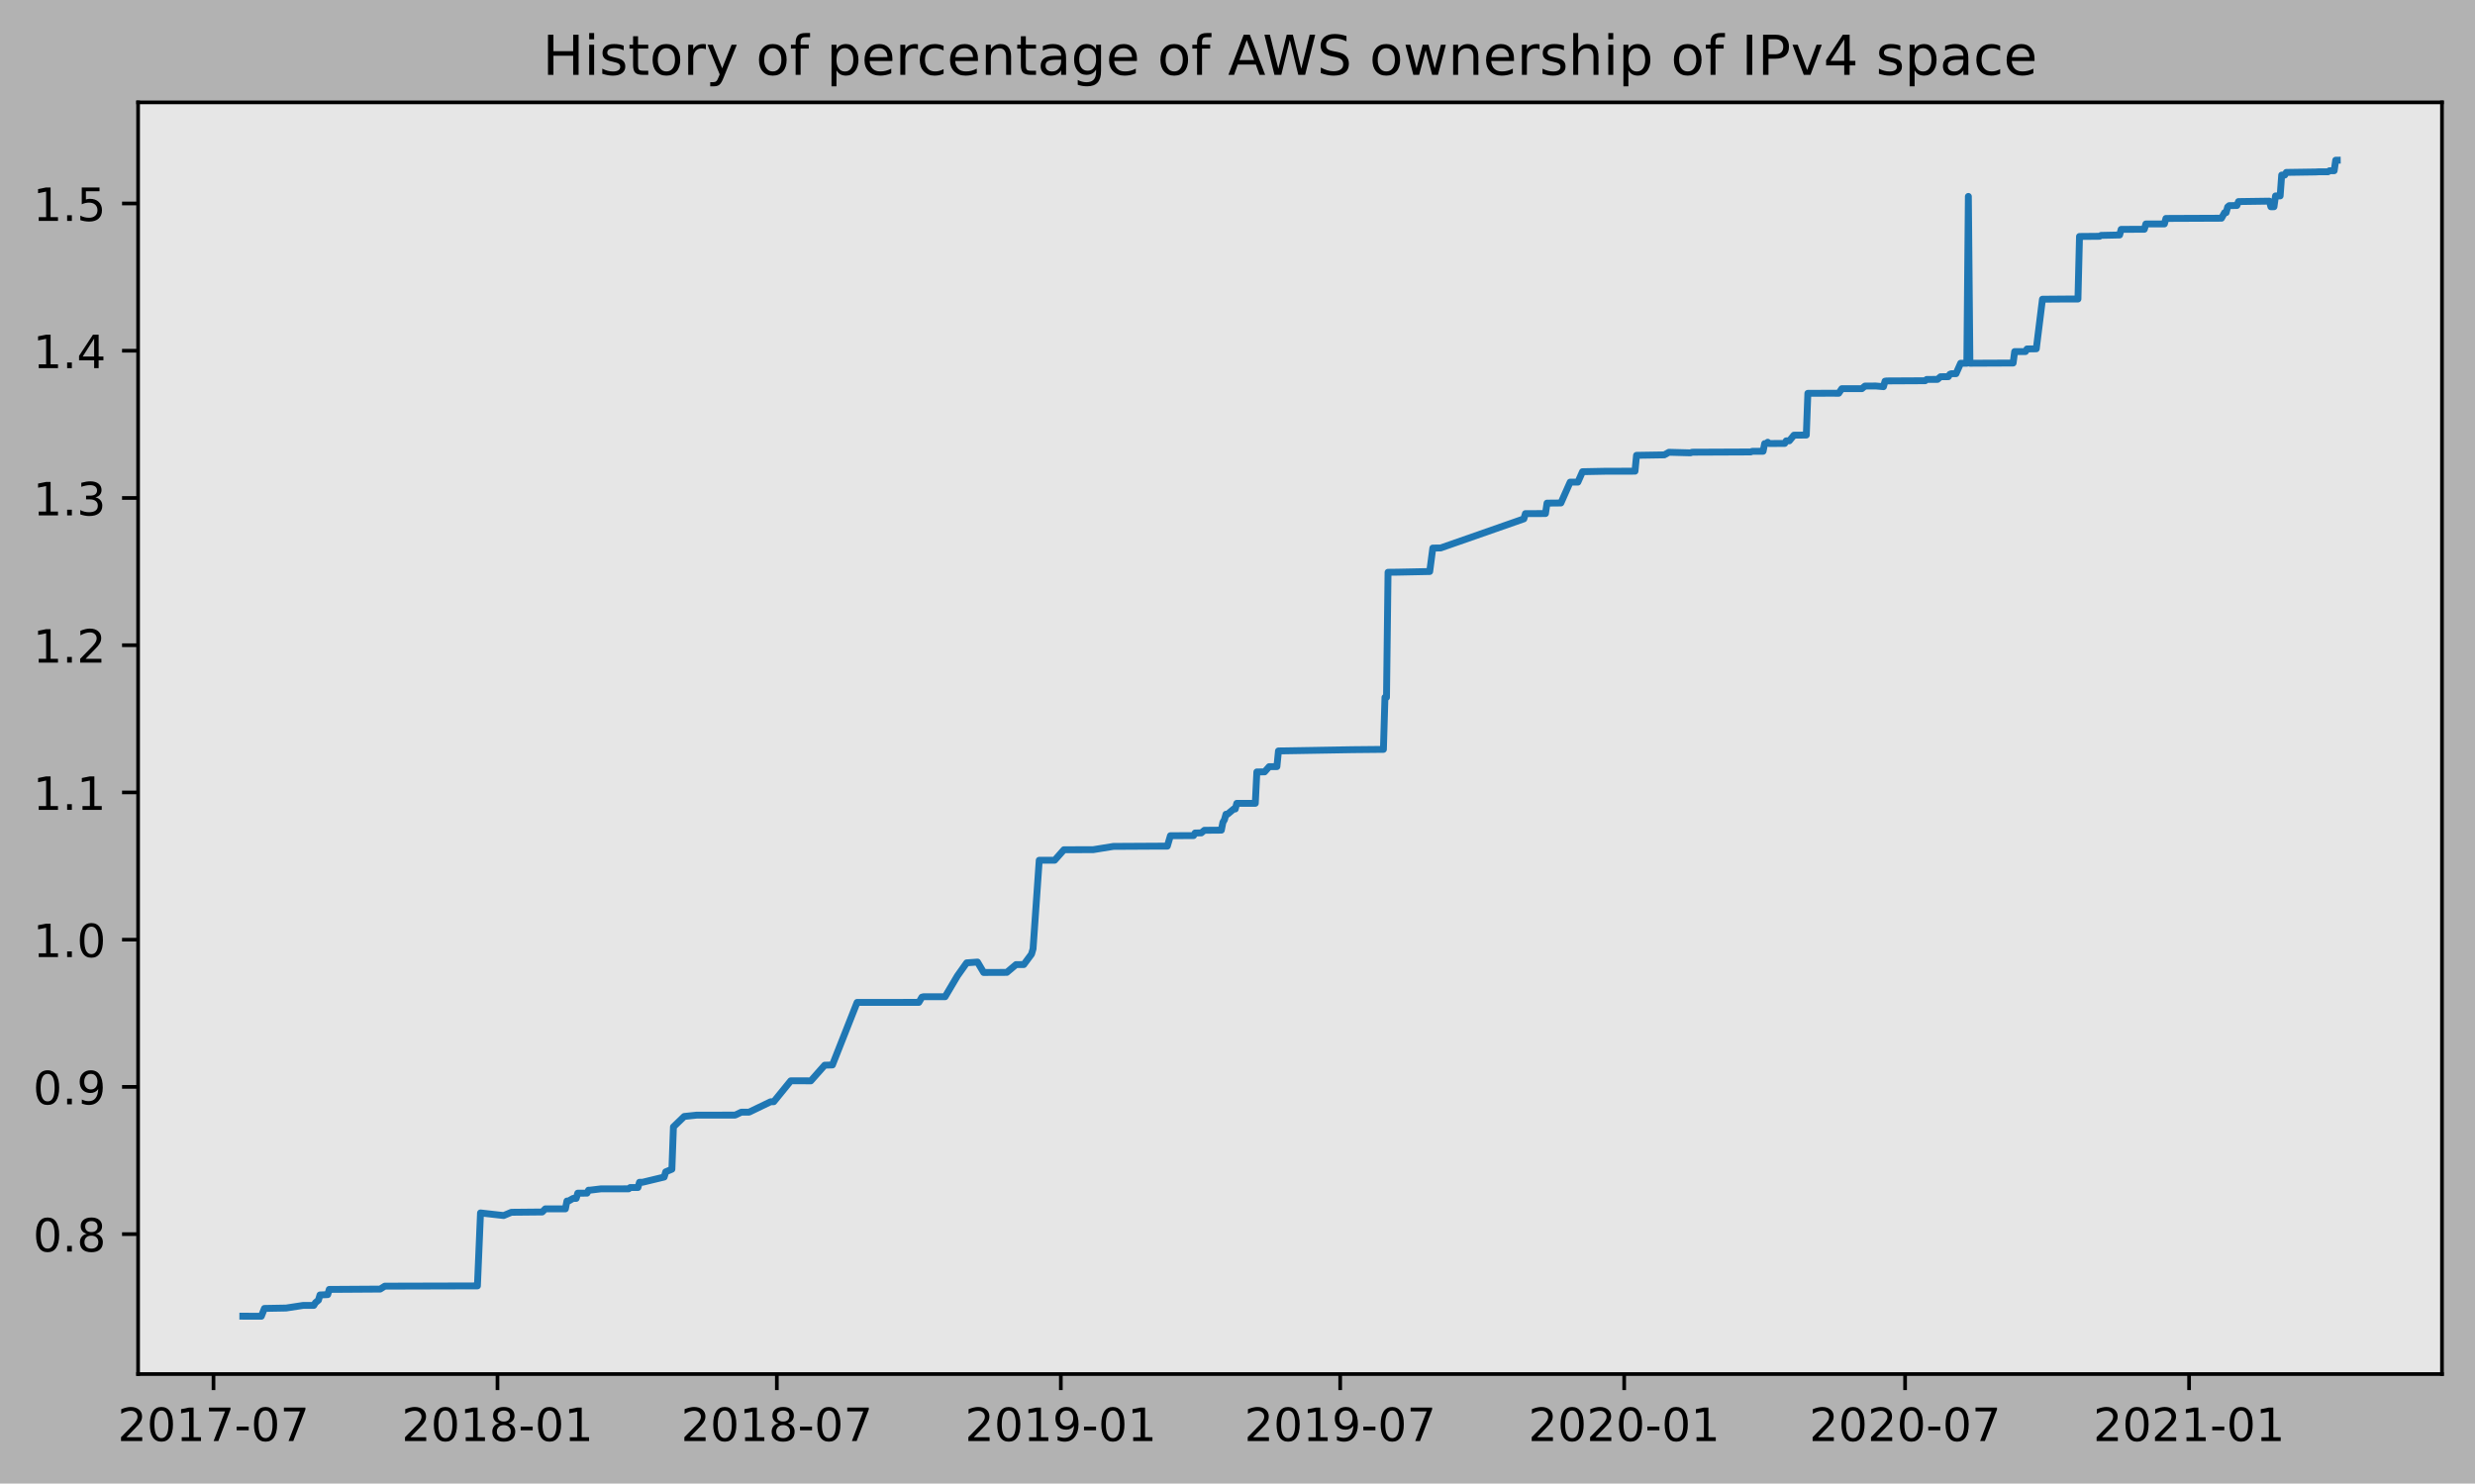
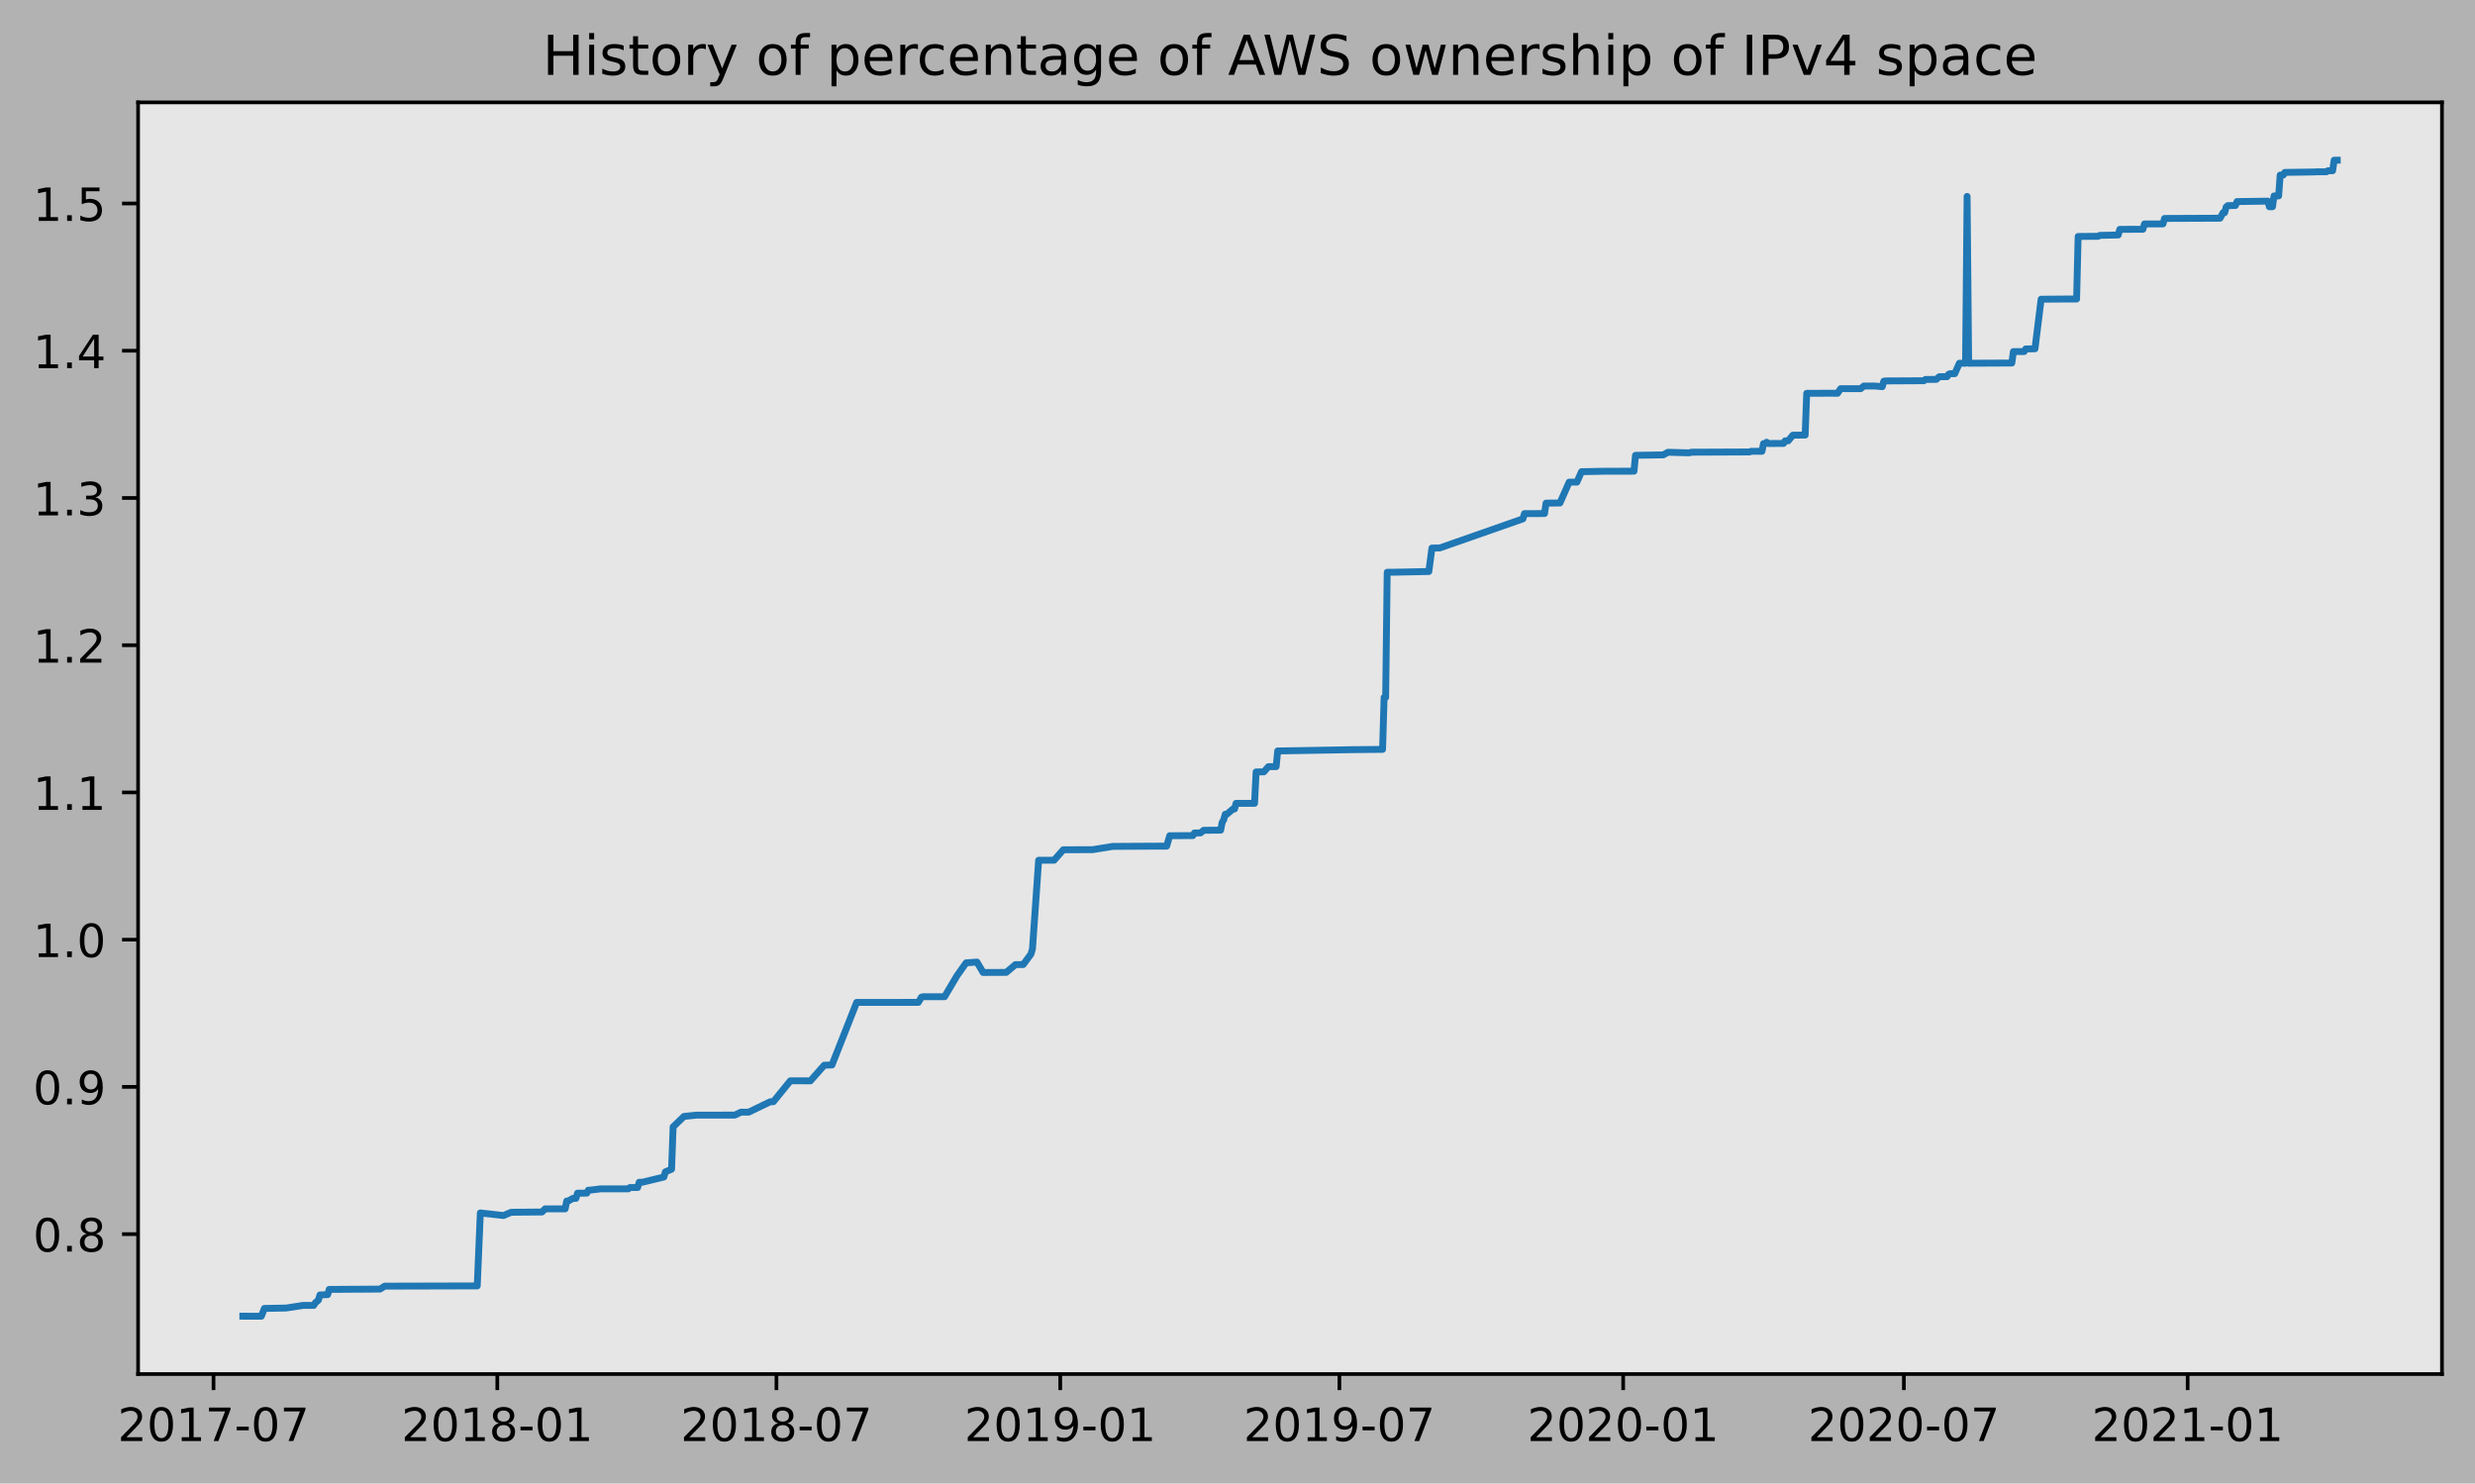
<svg xmlns="http://www.w3.org/2000/svg" xmlns:xlink="http://www.w3.org/1999/xlink" height="323.396pt" version="1.1" viewBox="0 0 539.503 323.396" width="539.503pt">
  <defs>
    <style type="text/css">
*{stroke-linecap:butt;stroke-linejoin:round;}
  </style>
  </defs>
  <g id="figure_1">
    <g id="patch_1">
      <path d="M 0 323.396  L 539.503 323.396  L 539.503 0  L 0 0  z " style="fill:#b2b2b2;" />
    </g>
    <g id="axes_1">
      <g id="patch_2">
        <path d="M 30.103 299.518  L 532.303 299.518  L 532.303 22.318  L 30.103 22.318  z " style="fill:#e6e6e6;" />
      </g>
      <g id="matplotlib.axis_1">
        <g id="xtick_1">
          <g id="line2d_1">
            <defs>
-               <path d="M 0 0  L 0 3.5  " id="m7fb41bcde0" style="stroke:#000000;stroke-width:0.8;" />
-             </defs>
-             <g>
-               <use style="stroke:#000000;stroke-width:0.8;" x="46.538" xlink:href="#m7fb41bcde0" y="299.518" />
+               <path d="M 0 0  L 0 3.5  " id="mef6c88eaed" style="stroke:#000000;stroke-width:0.8;" />
+             </defs>
+             <g>
+               <use style="stroke:#000000;stroke-width:0.8;" x="46.543" xlink:href="#mef6c88eaed" y="299.518" />
            </g>
          </g>
          <g id="text_1">
            <defs>
              <path d="M 19.188 8.297  L 53.609 8.297  L 53.609 0  L 7.328 0  L 7.328 8.297  Q 12.938 14.109 22.625 23.891  Q 32.328 33.688 34.812 36.531  Q 39.547 41.844 41.422 45.531  Q 43.312 49.219 43.312 52.781  Q 43.312 58.594 39.234 62.25  Q 35.156 65.922 28.609 65.922  Q 23.969 65.922 18.812 64.312  Q 13.672 62.703 7.812 59.422  L 7.812 69.391  Q 13.766 71.781 18.938 73  Q 24.125 74.219 28.422 74.219  Q 39.75 74.219 46.484 68.547  Q 53.219 62.891 53.219 53.422  Q 53.219 48.922 51.531 44.891  Q 49.859 40.875 45.406 35.406  Q 44.188 33.984 37.641 27.219  Q 31.109 20.453 19.188 8.297  z " id="DejaVuSans-50" />
              <path d="M 31.781 66.406  Q 24.172 66.406 20.328 58.906  Q 16.5 51.422 16.5 36.375  Q 16.5 21.391 20.328 13.891  Q 24.172 6.391 31.781 6.391  Q 39.453 6.391 43.281 13.891  Q 47.125 21.391 47.125 36.375  Q 47.125 51.422 43.281 58.906  Q 39.453 66.406 31.781 66.406  z M 31.781 74.219  Q 44.047 74.219 50.516 64.516  Q 56.984 54.828 56.984 36.375  Q 56.984 17.969 50.516 8.266  Q 44.047 -1.422 31.781 -1.422  Q 19.531 -1.422 13.062 8.266  Q 6.594 17.969 6.594 36.375  Q 6.594 54.828 13.062 64.516  Q 19.531 74.219 31.781 74.219  z " id="DejaVuSans-48" />
              <path d="M 12.406 8.297  L 28.516 8.297  L 28.516 63.922  L 10.984 60.406  L 10.984 69.391  L 28.422 72.906  L 38.281 72.906  L 38.281 8.297  L 54.391 8.297  L 54.391 0  L 12.406 0  z " id="DejaVuSans-49" />
              <path d="M 8.203 72.906  L 55.078 72.906  L 55.078 68.703  L 28.609 0  L 18.312 0  L 43.219 64.594  L 8.203 64.594  z " id="DejaVuSans-55" />
              <path d="M 4.891 31.391  L 31.203 31.391  L 31.203 23.391  L 4.891 23.391  z " id="DejaVuSans-45" />
            </defs>
-             <g transform="translate(25.64668 314.1166)scale(0.1 -0.1)">
+             <g transform="translate(25.65139 314.1166)scale(0.1 -0.1)">
              <use xlink:href="#DejaVuSans-50" />
              <use x="63.623" xlink:href="#DejaVuSans-48" />
              <use x="127.246" xlink:href="#DejaVuSans-49" />
              <use x="190.869" xlink:href="#DejaVuSans-55" />
              <use x="254.492" xlink:href="#DejaVuSans-45" />
              <use x="290.576" xlink:href="#DejaVuSans-48" />
              <use x="354.199" xlink:href="#DejaVuSans-55" />
            </g>
          </g>
        </g>
        <g id="xtick_2">
          <g id="line2d_2">
            <g>
-               <use style="stroke:#000000;stroke-width:0.8;" x="108.443" xlink:href="#m7fb41bcde0" y="299.518" />
+               <use style="stroke:#000000;stroke-width:0.8;" x="108.402" xlink:href="#mef6c88eaed" y="299.518" />
            </g>
          </g>
          <g id="text_2">
            <defs>
              <path d="M 31.781 34.625  Q 24.75 34.625 20.719 30.859  Q 16.703 27.094 16.703 20.516  Q 16.703 13.922 20.719 10.156  Q 24.75 6.391 31.781 6.391  Q 38.812 6.391 42.859 10.172  Q 46.922 13.969 46.922 20.516  Q 46.922 27.094 42.891 30.859  Q 38.875 34.625 31.781 34.625  z M 21.922 38.812  Q 15.578 40.375 12.031 44.719  Q 8.5 49.078 8.5 55.328  Q 8.5 64.062 14.719 69.141  Q 20.953 74.219 31.781 74.219  Q 42.672 74.219 48.875 69.141  Q 55.078 64.062 55.078 55.328  Q 55.078 49.078 51.531 44.719  Q 48 40.375 41.703 38.812  Q 48.828 37.156 52.797 32.312  Q 56.781 27.484 56.781 20.516  Q 56.781 9.906 50.312 4.234  Q 43.844 -1.422 31.781 -1.422  Q 19.734 -1.422 13.25 4.234  Q 6.781 9.906 6.781 20.516  Q 6.781 27.484 10.781 32.312  Q 14.797 37.156 21.922 38.812  z M 18.312 54.391  Q 18.312 48.734 21.844 45.562  Q 25.391 42.391 31.781 42.391  Q 38.141 42.391 41.719 45.562  Q 45.312 48.734 45.312 54.391  Q 45.312 60.062 41.719 63.234  Q 38.141 66.406 31.781 66.406  Q 25.391 66.406 21.844 63.234  Q 18.312 60.062 18.312 54.391  z " id="DejaVuSans-56" />
            </defs>
-             <g transform="translate(87.55115 314.1166)scale(0.1 -0.1)">
+             <g transform="translate(87.51027 314.1166)scale(0.1 -0.1)">
              <use xlink:href="#DejaVuSans-50" />
              <use x="63.623" xlink:href="#DejaVuSans-48" />
              <use x="127.246" xlink:href="#DejaVuSans-49" />
              <use x="190.869" xlink:href="#DejaVuSans-56" />
              <use x="254.492" xlink:href="#DejaVuSans-45" />
              <use x="290.576" xlink:href="#DejaVuSans-48" />
              <use x="354.199" xlink:href="#DejaVuSans-49" />
            </g>
          </g>
        </g>
        <g id="xtick_3">
          <g id="line2d_3">
            <g>
-               <use style="stroke:#000000;stroke-width:0.8;" x="169.338" xlink:href="#m7fb41bcde0" y="299.518" />
+               <use style="stroke:#000000;stroke-width:0.8;" x="169.252" xlink:href="#mef6c88eaed" y="299.518" />
            </g>
          </g>
          <g id="text_3">
-             <g transform="translate(148.4463 314.1166)scale(0.1 -0.1)">
+             <g transform="translate(148.3606 314.1166)scale(0.1 -0.1)">
              <use xlink:href="#DejaVuSans-50" />
              <use x="63.623" xlink:href="#DejaVuSans-48" />
              <use x="127.246" xlink:href="#DejaVuSans-49" />
              <use x="190.869" xlink:href="#DejaVuSans-56" />
              <use x="254.492" xlink:href="#DejaVuSans-45" />
              <use x="290.576" xlink:href="#DejaVuSans-48" />
              <use x="354.199" xlink:href="#DejaVuSans-55" />
            </g>
          </g>
        </g>
        <g id="xtick_4">
          <g id="line2d_4">
            <g>
-               <use style="stroke:#000000;stroke-width:0.8;" x="231.242" xlink:href="#m7fb41bcde0" y="299.518" />
+               <use style="stroke:#000000;stroke-width:0.8;" x="231.111" xlink:href="#mef6c88eaed" y="299.518" />
            </g>
          </g>
          <g id="text_4">
            <defs>
              <path d="M 10.984 1.516  L 10.984 10.5  Q 14.703 8.734 18.5 7.812  Q 22.312 6.891 25.984 6.891  Q 35.75 6.891 40.891 13.453  Q 46.047 20.016 46.781 33.406  Q 43.953 29.203 39.594 26.953  Q 35.25 24.703 29.984 24.703  Q 19.047 24.703 12.672 31.312  Q 6.297 37.938 6.297 49.422  Q 6.297 60.641 12.938 67.422  Q 19.578 74.219 30.609 74.219  Q 43.266 74.219 49.922 64.516  Q 56.594 54.828 56.594 36.375  Q 56.594 19.141 48.406 8.859  Q 40.234 -1.422 26.422 -1.422  Q 22.703 -1.422 18.891 -0.688  Q 15.094 0.047 10.984 1.516  z M 30.609 32.422  Q 37.25 32.422 41.125 36.953  Q 45.016 41.5 45.016 49.422  Q 45.016 57.281 41.125 61.844  Q 37.25 66.406 30.609 66.406  Q 23.969 66.406 20.094 61.844  Q 16.219 57.281 16.219 49.422  Q 16.219 41.5 20.094 36.953  Q 23.969 32.422 30.609 32.422  z " id="DejaVuSans-57" />
            </defs>
-             <g transform="translate(210.3508 314.1166)scale(0.1 -0.1)">
+             <g transform="translate(210.2195 314.1166)scale(0.1 -0.1)">
              <use xlink:href="#DejaVuSans-50" />
              <use x="63.623" xlink:href="#DejaVuSans-48" />
              <use x="127.246" xlink:href="#DejaVuSans-49" />
              <use x="190.869" xlink:href="#DejaVuSans-57" />
              <use x="254.492" xlink:href="#DejaVuSans-45" />
              <use x="290.576" xlink:href="#DejaVuSans-48" />
              <use x="354.199" xlink:href="#DejaVuSans-49" />
            </g>
          </g>
        </g>
        <g id="xtick_5">
          <g id="line2d_5">
            <g>
-               <use style="stroke:#000000;stroke-width:0.8;" x="292.137" xlink:href="#m7fb41bcde0" y="299.518" />
+               <use style="stroke:#000000;stroke-width:0.8;" x="291.961" xlink:href="#mef6c88eaed" y="299.518" />
            </g>
          </g>
          <g id="text_5">
-             <g transform="translate(271.2459 314.1166)scale(0.1 -0.1)">
+             <g transform="translate(271.0698 314.1166)scale(0.1 -0.1)">
              <use xlink:href="#DejaVuSans-50" />
              <use x="63.623" xlink:href="#DejaVuSans-48" />
              <use x="127.246" xlink:href="#DejaVuSans-49" />
              <use x="190.869" xlink:href="#DejaVuSans-57" />
              <use x="254.492" xlink:href="#DejaVuSans-45" />
              <use x="290.576" xlink:href="#DejaVuSans-48" />
              <use x="354.199" xlink:href="#DejaVuSans-55" />
            </g>
          </g>
        </g>
        <g id="xtick_6">
          <g id="line2d_6">
            <g>
-               <use style="stroke:#000000;stroke-width:0.8;" x="354.042" xlink:href="#m7fb41bcde0" y="299.518" />
+               <use style="stroke:#000000;stroke-width:0.8;" x="353.82" xlink:href="#mef6c88eaed" y="299.518" />
            </g>
          </g>
          <g id="text_6">
-             <g transform="translate(333.1504 314.1166)scale(0.1 -0.1)">
+             <g transform="translate(332.9287 314.1166)scale(0.1 -0.1)">
              <use xlink:href="#DejaVuSans-50" />
              <use x="63.623" xlink:href="#DejaVuSans-48" />
              <use x="127.246" xlink:href="#DejaVuSans-50" />
              <use x="190.869" xlink:href="#DejaVuSans-48" />
              <use x="254.492" xlink:href="#DejaVuSans-45" />
              <use x="290.576" xlink:href="#DejaVuSans-48" />
              <use x="354.199" xlink:href="#DejaVuSans-49" />
            </g>
          </g>
        </g>
        <g id="xtick_7">
          <g id="line2d_7">
            <g>
-               <use style="stroke:#000000;stroke-width:0.8;" x="415.273" xlink:href="#m7fb41bcde0" y="299.518" />
+               <use style="stroke:#000000;stroke-width:0.8;" x="415.007" xlink:href="#mef6c88eaed" y="299.518" />
            </g>
          </g>
          <g id="text_7">
-             <g transform="translate(394.382 314.1166)scale(0.1 -0.1)">
+             <g transform="translate(394.1152 314.1166)scale(0.1 -0.1)">
              <use xlink:href="#DejaVuSans-50" />
              <use x="63.623" xlink:href="#DejaVuSans-48" />
              <use x="127.246" xlink:href="#DejaVuSans-50" />
              <use x="190.869" xlink:href="#DejaVuSans-48" />
              <use x="254.492" xlink:href="#DejaVuSans-45" />
              <use x="290.576" xlink:href="#DejaVuSans-48" />
              <use x="354.199" xlink:href="#DejaVuSans-55" />
            </g>
          </g>
        </g>
        <g id="xtick_8">
          <g id="line2d_8">
            <g>
-               <use style="stroke:#000000;stroke-width:0.8;" x="477.178" xlink:href="#m7fb41bcde0" y="299.518" />
+               <use style="stroke:#000000;stroke-width:0.8;" x="476.865" xlink:href="#mef6c88eaed" y="299.518" />
            </g>
          </g>
          <g id="text_8">
-             <g transform="translate(456.2865 314.1166)scale(0.1 -0.1)">
+             <g transform="translate(455.9741 314.1166)scale(0.1 -0.1)">
              <use xlink:href="#DejaVuSans-50" />
              <use x="63.623" xlink:href="#DejaVuSans-48" />
              <use x="127.246" xlink:href="#DejaVuSans-50" />
              <use x="190.869" xlink:href="#DejaVuSans-49" />
              <use x="254.492" xlink:href="#DejaVuSans-45" />
              <use x="290.576" xlink:href="#DejaVuSans-48" />
              <use x="354.199" xlink:href="#DejaVuSans-49" />
            </g>
          </g>
        </g>
      </g>
      <g id="matplotlib.axis_2">
        <g id="ytick_1">
          <g id="line2d_9">
            <defs>
-               <path d="M 0 0  L -3.5 0  " id="m267d362ab6" style="stroke:#000000;stroke-width:0.8;" />
-             </defs>
-             <g>
-               <use style="stroke:#000000;stroke-width:0.8;" x="30.103" xlink:href="#m267d362ab6" y="269.018" />
+               <path d="M 0 0  L -3.5 0  " id="m527a3881d3" style="stroke:#000000;stroke-width:0.8;" />
+             </defs>
+             <g>
+               <use style="stroke:#000000;stroke-width:0.8;" x="30.103" xlink:href="#m527a3881d3" y="269.018" />
            </g>
          </g>
          <g id="text_9">
            <defs>
              <path d="M 10.688 12.406  L 21 12.406  L 21 0  L 10.688 0  z " id="DejaVuSans-46" />
            </defs>
            <g transform="translate(7.2 272.8173)scale(0.1 -0.1)">
              <use xlink:href="#DejaVuSans-48" />
              <use x="63.623" xlink:href="#DejaVuSans-46" />
              <use x="95.41" xlink:href="#DejaVuSans-56" />
            </g>
          </g>
        </g>
        <g id="ytick_2">
          <g id="line2d_10">
            <g>
-               <use style="stroke:#000000;stroke-width:0.8;" x="30.103" xlink:href="#m267d362ab6" y="236.924" />
+               <use style="stroke:#000000;stroke-width:0.8;" x="30.103" xlink:href="#m527a3881d3" y="236.924" />
            </g>
          </g>
          <g id="text_10">
            <g transform="translate(7.2 240.723)scale(0.1 -0.1)">
              <use xlink:href="#DejaVuSans-48" />
              <use x="63.623" xlink:href="#DejaVuSans-46" />
              <use x="95.41" xlink:href="#DejaVuSans-57" />
            </g>
          </g>
        </g>
        <g id="ytick_3">
          <g id="line2d_11">
            <g>
-               <use style="stroke:#000000;stroke-width:0.8;" x="30.103" xlink:href="#m267d362ab6" y="204.829" />
+               <use style="stroke:#000000;stroke-width:0.8;" x="30.103" xlink:href="#m527a3881d3" y="204.829" />
            </g>
          </g>
          <g id="text_11">
            <g transform="translate(7.2 208.6287)scale(0.1 -0.1)">
              <use xlink:href="#DejaVuSans-49" />
              <use x="63.623" xlink:href="#DejaVuSans-46" />
              <use x="95.41" xlink:href="#DejaVuSans-48" />
            </g>
          </g>
        </g>
        <g id="ytick_4">
          <g id="line2d_12">
            <g>
-               <use style="stroke:#000000;stroke-width:0.8;" x="30.103" xlink:href="#m267d362ab6" y="172.735" />
+               <use style="stroke:#000000;stroke-width:0.8;" x="30.103" xlink:href="#m527a3881d3" y="172.735" />
            </g>
          </g>
          <g id="text_12">
            <g transform="translate(7.2 176.5343)scale(0.1 -0.1)">
              <use xlink:href="#DejaVuSans-49" />
              <use x="63.623" xlink:href="#DejaVuSans-46" />
              <use x="95.41" xlink:href="#DejaVuSans-49" />
            </g>
          </g>
        </g>
        <g id="ytick_5">
          <g id="line2d_13">
            <g>
-               <use style="stroke:#000000;stroke-width:0.8;" x="30.103" xlink:href="#m267d362ab6" y="140.641" />
+               <use style="stroke:#000000;stroke-width:0.8;" x="30.103" xlink:href="#m527a3881d3" y="140.641" />
            </g>
          </g>
          <g id="text_13">
            <g transform="translate(7.2 144.44)scale(0.1 -0.1)">
              <use xlink:href="#DejaVuSans-49" />
              <use x="63.623" xlink:href="#DejaVuSans-46" />
              <use x="95.41" xlink:href="#DejaVuSans-50" />
            </g>
          </g>
        </g>
        <g id="ytick_6">
          <g id="line2d_14">
            <g>
-               <use style="stroke:#000000;stroke-width:0.8;" x="30.103" xlink:href="#m267d362ab6" y="108.546" />
+               <use style="stroke:#000000;stroke-width:0.8;" x="30.103" xlink:href="#m527a3881d3" y="108.546" />
            </g>
          </g>
          <g id="text_14">
            <defs>
              <path d="M 40.578 39.312  Q 47.656 37.797 51.625 33  Q 55.609 28.219 55.609 21.188  Q 55.609 10.406 48.188 4.484  Q 40.766 -1.422 27.094 -1.422  Q 22.516 -1.422 17.656 -0.516  Q 12.797 0.391 7.625 2.203  L 7.625 11.719  Q 11.719 9.328 16.594 8.109  Q 21.484 6.891 26.812 6.891  Q 36.078 6.891 40.938 10.547  Q 45.797 14.203 45.797 21.188  Q 45.797 27.641 41.281 31.266  Q 36.766 34.906 28.719 34.906  L 20.219 34.906  L 20.219 43.016  L 29.109 43.016  Q 36.375 43.016 40.234 45.922  Q 44.094 48.828 44.094 54.297  Q 44.094 59.906 40.109 62.906  Q 36.141 65.922 28.719 65.922  Q 24.656 65.922 20.016 65.031  Q 15.375 64.156 9.812 62.312  L 9.812 71.094  Q 15.438 72.656 20.344 73.438  Q 25.25 74.219 29.594 74.219  Q 40.828 74.219 47.359 69.109  Q 53.906 64.016 53.906 55.328  Q 53.906 49.266 50.438 45.094  Q 46.969 40.922 40.578 39.312  z " id="DejaVuSans-51" />
            </defs>
            <g transform="translate(7.2 112.3457)scale(0.1 -0.1)">
              <use xlink:href="#DejaVuSans-49" />
              <use x="63.623" xlink:href="#DejaVuSans-46" />
              <use x="95.41" xlink:href="#DejaVuSans-51" />
            </g>
          </g>
        </g>
        <g id="ytick_7">
          <g id="line2d_15">
            <g>
-               <use style="stroke:#000000;stroke-width:0.8;" x="30.103" xlink:href="#m267d362ab6" y="76.452" />
+               <use style="stroke:#000000;stroke-width:0.8;" x="30.103" xlink:href="#m527a3881d3" y="76.452" />
            </g>
          </g>
          <g id="text_15">
            <defs>
              <path d="M 37.797 64.312  L 12.891 25.391  L 37.797 25.391  z M 35.203 72.906  L 47.609 72.906  L 47.609 25.391  L 58.016 25.391  L 58.016 17.188  L 47.609 17.188  L 47.609 0  L 37.797 0  L 37.797 17.188  L 4.891 17.188  L 4.891 26.703  z " id="DejaVuSans-52" />
            </defs>
            <g transform="translate(7.2 80.25137)scale(0.1 -0.1)">
              <use xlink:href="#DejaVuSans-49" />
              <use x="63.623" xlink:href="#DejaVuSans-46" />
              <use x="95.41" xlink:href="#DejaVuSans-52" />
            </g>
          </g>
        </g>
        <g id="ytick_8">
          <g id="line2d_16">
            <g>
-               <use style="stroke:#000000;stroke-width:0.8;" x="30.103" xlink:href="#m267d362ab6" y="44.358" />
+               <use style="stroke:#000000;stroke-width:0.8;" x="30.103" xlink:href="#m527a3881d3" y="44.358" />
            </g>
          </g>
          <g id="text_16">
            <defs>
              <path d="M 10.797 72.906  L 49.516 72.906  L 49.516 64.594  L 19.828 64.594  L 19.828 46.734  Q 21.969 47.469 24.109 47.828  Q 26.266 48.188 28.422 48.188  Q 40.625 48.188 47.75 41.5  Q 54.891 34.812 54.891 23.391  Q 54.891 11.625 47.562 5.094  Q 40.234 -1.422 26.906 -1.422  Q 22.312 -1.422 17.547 -0.641  Q 12.797 0.141 7.719 1.703  L 7.719 11.625  Q 12.109 9.234 16.797 8.062  Q 21.484 6.891 26.703 6.891  Q 35.156 6.891 40.078 11.328  Q 45.016 15.766 45.016 23.391  Q 45.016 31 40.078 35.438  Q 35.156 39.891 26.703 39.891  Q 22.75 39.891 18.812 39.016  Q 14.891 38.141 10.797 36.281  z " id="DejaVuSans-53" />
            </defs>
            <g transform="translate(7.2 48.15704)scale(0.1 -0.1)">
              <use xlink:href="#DejaVuSans-49" />
              <use x="63.623" xlink:href="#DejaVuSans-46" />
              <use x="95.41" xlink:href="#DejaVuSans-53" />
            </g>
          </g>
        </g>
      </g>
      <g id="line2d_17">
-         <path clip-path="url(#p59b744a514)" d="M 52.93 286.906  L 56.968 286.918  L 57.641 285.214  L 62.351 285.129  L 66.051 284.561  L 68.407 284.549  L 68.743 283.981  L 69.416 283.413  L 69.752 282.277  L 71.434 282.206  L 71.771 281.069  L 82.873 280.996  L 83.883 280.357  L 104.069 280.304  L 104.742 264.397  L 109.788 264.965  L 111.47 264.255  L 118.199 264.19  L 118.872 263.507  L 123.246 263.508  L 123.582 261.804  L 123.919 261.8  L 124.928 261.23  L 125.601 261.227  L 125.937 260.091  L 127.956 260.088  L 128.292 259.438  L 128.629 259.435  L 130.984 259.15  L 137.04 259.142  L 137.376 258.858  L 139.058 258.856  L 139.395 257.719  L 140.068 257.711  L 144.778 256.574  L 145.114 255.438  L 146.46 254.869  L 146.796 245.637  L 149.151 243.365  L 151.843 243.081  L 160.254 243.07  L 161.6 242.43  L 163.282 242.43  L 167.992 240.158  L 168.665 240.151  L 172.366 235.604  L 174.384 235.593  L 176.739 235.611  L 179.767 232.193  L 181.449 232.146  L 186.832 218.507  L 200.29 218.499  L 200.963 217.363  L 201.299 217.274  L 206.009 217.267  L 208.701 212.722  L 210.72 209.882  L 213.075 209.711  L 214.42 211.983  L 219.467 211.963  L 221.485 210.259  L 223.168 210.256  L 224.85 207.984  L 225.186 206.839  L 226.532 187.523  L 229.896 187.514  L 231.915 185.232  L 238.307 185.213  L 242.681 184.502  L 252.774 184.445  L 254.456 184.445  L 255.129 182.17  L 260.176 182.145  L 260.512 181.577  L 261.858 181.557  L 262.531 180.989  L 266.232 180.958  L 266.568 179.253  L 266.905 178.685  L 267.241 177.487  L 267.577 177.485  L 268.923 176.348  L 269.26 176.348  L 269.596 175.117  L 273.633 175.111  L 273.97 168.267  L 275.652 168.255  L 276.661 167.116  L 278.343 167.107  L 278.68 163.694  L 294.829 163.417  L 301.558 163.352  L 301.894 152.016  L 302.23 152.015  L 302.567 124.746  L 304.586 124.723  L 311.651 124.579  L 312.324 119.466  L 314.006 119.454  L 332.173 113.099  L 332.51 111.962  L 336.884 111.945  L 337.22 109.672  L 340.248 109.641  L 342.267 105.096  L 343.949 105.094  L 344.958 102.821  L 350.005 102.722  L 356.397 102.711  L 356.733 99.251  L 362.789 99.153  L 363.798 98.588  L 368.509 98.714  L 368.845 98.574  L 381.63 98.519  L 381.966 98.377  L 384.321 98.368  L 384.658 96.699  L 384.994 96.699  L 385.33 96.401  L 385.667 96.681  L 389.031 96.658  L 389.368 96.092  L 390.041 96.09  L 391.05 94.862  L 393.741 94.833  L 394.078 85.739  L 398.452 85.719  L 400.807 85.723  L 401.479 84.729  L 405.853 84.724  L 406.526 84.156  L 408.881 84.14  L 410.563 84.29  L 410.9 83.092  L 411.236 83.037  L 419.647 82.994  L 419.984 82.71  L 422.339 82.7  L 423.011 82.116  L 424.694 82.11  L 425.03 81.595  L 425.367 81.453  L 426.376 81.453  L 427.385 79.18  L 428.731 79.18  L 429.067 42.818  L 429.404 79.178  L 438.824 79.135  L 439.16 76.636  L 441.516 76.635  L 441.852 76.065  L 443.871 76.034  L 445.216 65.222  L 450.263 65.181  L 452.954 65.181  L 453.291 51.546  L 457.665 51.507  L 458.001 51.309  L 462.038 51.222  L 462.375 49.997  L 467.421 49.975  L 467.758 48.819  L 471.795 48.812  L 472.131 47.618  L 484.243 47.566  L 484.916 46.35  L 485.252 46.35  L 485.589 45.114  L 485.925 44.825  L 487.607 44.792  L 487.944 43.94  L 494.673 43.844  L 495.009 45.068  L 495.682 45.064  L 496.018 42.708  L 497.028 42.707  L 497.364 38.162  L 498.037 38.158  L 498.373 37.583  L 504.766 37.488  L 505.439 37.449  L 507.457 37.443  L 507.794 37.216  L 508.803 37.215  L 509.139 34.922  L 509.476 34.918  L 509.476 34.918  " style="fill:none;stroke:#1f77b4;stroke-linecap:square;stroke-width:1.5;" />
+         <path clip-path="url(#pd4b76ea8bf)" d="M 52.93 286.906  L 56.965 286.918  L 57.637 285.214  L 62.344 285.129  L 66.042 284.561  L 68.395 284.549  L 68.731 283.981  L 69.404 283.413  L 69.74 282.277  L 71.421 282.206  L 71.757 281.069  L 82.851 280.996  L 83.86 280.357  L 104.031 280.304  L 104.704 264.397  L 109.746 264.965  L 111.427 264.255  L 118.151 264.19  L 118.824 263.507  L 123.194 263.508  L 123.53 261.804  L 123.866 261.8  L 124.875 261.23  L 125.547 261.227  L 125.884 260.091  L 127.901 260.088  L 128.237 259.438  L 128.573 259.435  L 130.926 259.15  L 136.978 259.142  L 137.314 258.858  L 138.995 258.856  L 139.331 257.719  L 140.004 257.711  L 144.71 256.574  L 145.046 255.438  L 146.391 254.869  L 146.727 245.637  L 149.081 243.365  L 151.77 243.081  L 160.175 243.07  L 161.52 242.43  L 163.201 242.43  L 167.907 240.158  L 168.58 240.151  L 172.278 235.604  L 174.295 235.593  L 176.648 235.611  L 179.674 232.193  L 181.355 232.146  L 186.734 218.507  L 200.181 218.499  L 200.854 217.363  L 201.19 217.274  L 205.897 217.267  L 208.586 212.722  L 210.603 209.882  L 212.957 209.711  L 214.301 211.983  L 219.344 211.963  L 221.361 210.259  L 223.042 210.256  L 224.723 207.984  L 225.059 206.839  L 226.404 187.523  L 229.766 187.514  L 231.783 185.232  L 238.171 185.213  L 242.541 184.502  L 252.627 184.445  L 254.308 184.445  L 254.98 182.17  L 260.023 182.145  L 260.359 181.577  L 261.704 181.557  L 262.377 180.989  L 266.075 180.958  L 266.411 179.253  L 266.747 178.685  L 267.083 177.487  L 267.419 177.485  L 268.764 176.348  L 269.1 176.348  L 269.436 175.117  L 273.471 175.111  L 273.807 168.267  L 275.488 168.255  L 276.496 167.116  L 278.177 167.107  L 278.514 163.694  L 294.651 163.417  L 301.375 163.352  L 301.711 152.016  L 302.047 152.015  L 302.383 124.746  L 304.4 124.723  L 311.46 124.579  L 312.133 119.466  L 313.814 119.454  L 331.968 113.099  L 332.304 111.962  L 336.674 111.945  L 337.011 109.672  L 340.036 109.641  L 342.053 105.096  L 343.734 105.094  L 344.743 102.821  L 349.786 102.722  L 356.173 102.711  L 356.51 99.251  L 362.561 99.153  L 363.57 98.588  L 368.276 98.714  L 368.612 98.574  L 381.388 98.519  L 381.724 98.377  L 384.077 98.368  L 384.413 96.699  L 384.75 96.699  L 385.086 96.401  L 385.422 96.681  L 388.784 96.658  L 389.12 96.092  L 389.792 96.09  L 390.801 94.862  L 393.49 94.833  L 393.827 85.739  L 398.197 85.719  L 400.55 85.723  L 401.223 84.729  L 405.593 84.724  L 406.266 84.156  L 408.619 84.14  L 410.3 84.29  L 410.636 83.092  L 410.972 83.037  L 419.377 82.994  L 419.713 82.71  L 422.067 82.7  L 422.739 82.116  L 424.42 82.11  L 424.756 81.595  L 425.092 81.453  L 426.101 81.453  L 427.109 79.18  L 428.454 79.18  L 428.79 42.818  L 429.127 79.178  L 438.54 79.135  L 438.876 76.636  L 441.229 76.635  L 441.566 76.065  L 443.583 76.034  L 444.927 65.222  L 449.97 65.181  L 452.66 65.181  L 452.996 51.546  L 457.366 51.507  L 457.703 51.309  L 461.737 51.222  L 462.073 49.997  L 467.116 49.975  L 467.452 48.819  L 471.486 48.812  L 471.823 47.618  L 483.925 47.566  L 484.598 46.35  L 484.934 46.35  L 485.27 45.114  L 485.606 44.825  L 487.287 44.792  L 487.624 43.94  L 494.347 43.844  L 494.684 45.068  L 495.356 45.064  L 495.692 42.708  L 496.701 42.707  L 497.037 38.162  L 497.709 38.158  L 498.045 37.583  L 504.433 37.488  L 505.105 37.449  L 507.123 37.443  L 507.459 37.216  L 508.467 37.215  L 508.803 34.922  L 509.476 34.918  L 509.476 34.918  " style="fill:none;stroke:#1f77b4;stroke-linecap:square;stroke-width:1.5;" />
      </g>
      <g id="patch_3">
        <path d="M 30.103 299.518  L 30.103 22.318  " style="fill:none;stroke:#000000;stroke-linecap:square;stroke-linejoin:miter;stroke-width:0.8;" />
      </g>
      <g id="patch_4">
        <path d="M 532.303 299.518  L 532.303 22.318  " style="fill:none;stroke:#000000;stroke-linecap:square;stroke-linejoin:miter;stroke-width:0.8;" />
      </g>
      <g id="patch_5">
        <path d="M 30.103 299.518  L 532.303 299.518  " style="fill:none;stroke:#000000;stroke-linecap:square;stroke-linejoin:miter;stroke-width:0.8;" />
      </g>
      <g id="patch_6">
        <path d="M 30.103 22.318  L 532.303 22.318  " style="fill:none;stroke:#000000;stroke-linecap:square;stroke-linejoin:miter;stroke-width:0.8;" />
      </g>
      <g id="text_17">
        <defs>
          <path d="M 9.812 72.906  L 19.672 72.906  L 19.672 43.016  L 55.516 43.016  L 55.516 72.906  L 65.375 72.906  L 65.375 0  L 55.516 0  L 55.516 34.719  L 19.672 34.719  L 19.672 0  L 9.812 0  z " id="DejaVuSans-72" />
          <path d="M 9.422 54.688  L 18.406 54.688  L 18.406 0  L 9.422 0  z M 9.422 75.984  L 18.406 75.984  L 18.406 64.594  L 9.422 64.594  z " id="DejaVuSans-105" />
          <path d="M 44.281 53.078  L 44.281 44.578  Q 40.484 46.531 36.375 47.5  Q 32.281 48.484 27.875 48.484  Q 21.188 48.484 17.844 46.438  Q 14.5 44.391 14.5 40.281  Q 14.5 37.156 16.891 35.375  Q 19.281 33.594 26.516 31.984  L 29.594 31.297  Q 39.156 29.25 43.188 25.516  Q 47.219 21.781 47.219 15.094  Q 47.219 7.469 41.188 3.016  Q 35.156 -1.422 24.609 -1.422  Q 20.219 -1.422 15.453 -0.562  Q 10.688 0.297 5.422 2  L 5.422 11.281  Q 10.406 8.688 15.234 7.391  Q 20.062 6.109 24.812 6.109  Q 31.156 6.109 34.562 8.281  Q 37.984 10.453 37.984 14.406  Q 37.984 18.062 35.516 20.016  Q 33.062 21.969 24.703 23.781  L 21.578 24.516  Q 13.234 26.266 9.516 29.906  Q 5.812 33.547 5.812 39.891  Q 5.812 47.609 11.281 51.797  Q 16.75 56 26.812 56  Q 31.781 56 36.172 55.266  Q 40.578 54.547 44.281 53.078  z " id="DejaVuSans-115" />
          <path d="M 18.312 70.219  L 18.312 54.688  L 36.812 54.688  L 36.812 47.703  L 18.312 47.703  L 18.312 18.016  Q 18.312 11.328 20.141 9.422  Q 21.969 7.516 27.594 7.516  L 36.812 7.516  L 36.812 0  L 27.594 0  Q 17.188 0 13.234 3.875  Q 9.281 7.766 9.281 18.016  L 9.281 47.703  L 2.688 47.703  L 2.688 54.688  L 9.281 54.688  L 9.281 70.219  z " id="DejaVuSans-116" />
          <path d="M 30.609 48.391  Q 23.391 48.391 19.188 42.75  Q 14.984 37.109 14.984 27.297  Q 14.984 17.484 19.156 11.844  Q 23.344 6.203 30.609 6.203  Q 37.797 6.203 41.984 11.859  Q 46.188 17.531 46.188 27.297  Q 46.188 37.016 41.984 42.703  Q 37.797 48.391 30.609 48.391  z M 30.609 56  Q 42.328 56 49.016 48.375  Q 55.719 40.766 55.719 27.297  Q 55.719 13.875 49.016 6.219  Q 42.328 -1.422 30.609 -1.422  Q 18.844 -1.422 12.172 6.219  Q 5.516 13.875 5.516 27.297  Q 5.516 40.766 12.172 48.375  Q 18.844 56 30.609 56  z " id="DejaVuSans-111" />
          <path d="M 41.109 46.297  Q 39.594 47.172 37.812 47.578  Q 36.031 48 33.891 48  Q 26.266 48 22.188 43.047  Q 18.109 38.094 18.109 28.812  L 18.109 0  L 9.078 0  L 9.078 54.688  L 18.109 54.688  L 18.109 46.188  Q 20.953 51.172 25.484 53.578  Q 30.031 56 36.531 56  Q 37.453 56 38.578 55.875  Q 39.703 55.766 41.062 55.516  z " id="DejaVuSans-114" />
          <path d="M 32.172 -5.078  Q 28.375 -14.844 24.75 -17.812  Q 21.141 -20.797 15.094 -20.797  L 7.906 -20.797  L 7.906 -13.281  L 13.188 -13.281  Q 16.891 -13.281 18.938 -11.516  Q 21 -9.766 23.484 -3.219  L 25.094 0.875  L 2.984 54.688  L 12.5 54.688  L 29.594 11.922  L 46.688 54.688  L 56.203 54.688  z " id="DejaVuSans-121" />
          <path id="DejaVuSans-32" />
          <path d="M 37.109 75.984  L 37.109 68.5  L 28.516 68.5  Q 23.688 68.5 21.797 66.547  Q 19.922 64.594 19.922 59.516  L 19.922 54.688  L 34.719 54.688  L 34.719 47.703  L 19.922 47.703  L 19.922 0  L 10.891 0  L 10.891 47.703  L 2.297 47.703  L 2.297 54.688  L 10.891 54.688  L 10.891 58.5  Q 10.891 67.625 15.141 71.797  Q 19.391 75.984 28.609 75.984  z " id="DejaVuSans-102" />
          <path d="M 18.109 8.203  L 18.109 -20.797  L 9.078 -20.797  L 9.078 54.688  L 18.109 54.688  L 18.109 46.391  Q 20.953 51.266 25.266 53.625  Q 29.594 56 35.594 56  Q 45.562 56 51.781 48.094  Q 58.016 40.188 58.016 27.297  Q 58.016 14.406 51.781 6.484  Q 45.562 -1.422 35.594 -1.422  Q 29.594 -1.422 25.266 0.953  Q 20.953 3.328 18.109 8.203  z M 48.688 27.297  Q 48.688 37.203 44.609 42.844  Q 40.531 48.484 33.406 48.484  Q 26.266 48.484 22.188 42.844  Q 18.109 37.203 18.109 27.297  Q 18.109 17.391 22.188 11.75  Q 26.266 6.109 33.406 6.109  Q 40.531 6.109 44.609 11.75  Q 48.688 17.391 48.688 27.297  z " id="DejaVuSans-112" />
          <path d="M 56.203 29.594  L 56.203 25.203  L 14.891 25.203  Q 15.484 15.922 20.484 11.062  Q 25.484 6.203 34.422 6.203  Q 39.594 6.203 44.453 7.469  Q 49.312 8.734 54.109 11.281  L 54.109 2.781  Q 49.266 0.734 44.188 -0.344  Q 39.109 -1.422 33.891 -1.422  Q 20.797 -1.422 13.156 6.188  Q 5.516 13.812 5.516 26.812  Q 5.516 40.234 12.766 48.109  Q 20.016 56 32.328 56  Q 43.359 56 49.781 48.891  Q 56.203 41.797 56.203 29.594  z M 47.219 32.234  Q 47.125 39.594 43.094 43.984  Q 39.062 48.391 32.422 48.391  Q 24.906 48.391 20.391 44.141  Q 15.875 39.891 15.188 32.172  z " id="DejaVuSans-101" />
          <path d="M 48.781 52.594  L 48.781 44.188  Q 44.969 46.297 41.141 47.344  Q 37.312 48.391 33.406 48.391  Q 24.656 48.391 19.812 42.844  Q 14.984 37.312 14.984 27.297  Q 14.984 17.281 19.812 11.734  Q 24.656 6.203 33.406 6.203  Q 37.312 6.203 41.141 7.25  Q 44.969 8.297 48.781 10.406  L 48.781 2.094  Q 45.016 0.344 40.984 -0.531  Q 36.969 -1.422 32.422 -1.422  Q 20.062 -1.422 12.781 6.344  Q 5.516 14.109 5.516 27.297  Q 5.516 40.672 12.859 48.328  Q 20.219 56 33.016 56  Q 37.156 56 41.109 55.141  Q 45.062 54.297 48.781 52.594  z " id="DejaVuSans-99" />
          <path d="M 54.891 33.016  L 54.891 0  L 45.906 0  L 45.906 32.719  Q 45.906 40.484 42.875 44.328  Q 39.844 48.188 33.797 48.188  Q 26.516 48.188 22.312 43.547  Q 18.109 38.922 18.109 30.906  L 18.109 0  L 9.078 0  L 9.078 54.688  L 18.109 54.688  L 18.109 46.188  Q 21.344 51.125 25.703 53.562  Q 30.078 56 35.797 56  Q 45.219 56 50.047 50.172  Q 54.891 44.344 54.891 33.016  z " id="DejaVuSans-110" />
          <path d="M 34.281 27.484  Q 23.391 27.484 19.188 25  Q 14.984 22.516 14.984 16.5  Q 14.984 11.719 18.141 8.906  Q 21.297 6.109 26.703 6.109  Q 34.188 6.109 38.703 11.406  Q 43.219 16.703 43.219 25.484  L 43.219 27.484  z M 52.203 31.203  L 52.203 0  L 43.219 0  L 43.219 8.297  Q 40.141 3.328 35.547 0.953  Q 30.953 -1.422 24.312 -1.422  Q 15.922 -1.422 10.953 3.297  Q 6 8.016 6 15.922  Q 6 25.141 12.172 29.828  Q 18.359 34.516 30.609 34.516  L 43.219 34.516  L 43.219 35.406  Q 43.219 41.609 39.141 45  Q 35.062 48.391 27.688 48.391  Q 23 48.391 18.547 47.266  Q 14.109 46.141 10.016 43.891  L 10.016 52.203  Q 14.938 54.109 19.578 55.047  Q 24.219 56 28.609 56  Q 40.484 56 46.344 49.844  Q 52.203 43.703 52.203 31.203  z " id="DejaVuSans-97" />
          <path d="M 45.406 27.984  Q 45.406 37.75 41.375 43.109  Q 37.359 48.484 30.078 48.484  Q 22.859 48.484 18.828 43.109  Q 14.797 37.75 14.797 27.984  Q 14.797 18.266 18.828 12.891  Q 22.859 7.516 30.078 7.516  Q 37.359 7.516 41.375 12.891  Q 45.406 18.266 45.406 27.984  z M 54.391 6.781  Q 54.391 -7.172 48.188 -13.984  Q 42 -20.797 29.203 -20.797  Q 24.469 -20.797 20.266 -20.094  Q 16.062 -19.391 12.109 -17.922  L 12.109 -9.188  Q 16.062 -11.328 19.922 -12.344  Q 23.781 -13.375 27.781 -13.375  Q 36.625 -13.375 41.016 -8.766  Q 45.406 -4.156 45.406 5.172  L 45.406 9.625  Q 42.625 4.781 38.281 2.391  Q 33.938 0 27.875 0  Q 17.828 0 11.672 7.656  Q 5.516 15.328 5.516 27.984  Q 5.516 40.672 11.672 48.328  Q 17.828 56 27.875 56  Q 33.938 56 38.281 53.609  Q 42.625 51.219 45.406 46.391  L 45.406 54.688  L 54.391 54.688  z " id="DejaVuSans-103" />
          <path d="M 34.188 63.188  L 20.797 26.906  L 47.609 26.906  z M 28.609 72.906  L 39.797 72.906  L 67.578 0  L 57.328 0  L 50.688 18.703  L 17.828 18.703  L 11.188 0  L 0.781 0  z " id="DejaVuSans-65" />
          <path d="M 3.328 72.906  L 13.281 72.906  L 28.609 11.281  L 43.891 72.906  L 54.984 72.906  L 70.312 11.281  L 85.594 72.906  L 95.609 72.906  L 77.297 0  L 64.891 0  L 49.516 63.281  L 33.984 0  L 21.578 0  z " id="DejaVuSans-87" />
          <path d="M 53.516 70.516  L 53.516 60.891  Q 47.906 63.578 42.922 64.891  Q 37.938 66.219 33.297 66.219  Q 25.25 66.219 20.875 63.094  Q 16.5 59.969 16.5 54.203  Q 16.5 49.359 19.406 46.891  Q 22.312 44.438 30.422 42.922  L 36.375 41.703  Q 47.406 39.594 52.656 34.297  Q 57.906 29 57.906 20.125  Q 57.906 9.516 50.797 4.047  Q 43.703 -1.422 29.984 -1.422  Q 24.812 -1.422 18.969 -0.25  Q 13.141 0.922 6.891 3.219  L 6.891 13.375  Q 12.891 10.016 18.656 8.297  Q 24.422 6.594 29.984 6.594  Q 38.422 6.594 43.016 9.906  Q 47.609 13.234 47.609 19.391  Q 47.609 24.75 44.312 27.781  Q 41.016 30.812 33.5 32.328  L 27.484 33.5  Q 16.453 35.688 11.516 40.375  Q 6.594 45.062 6.594 53.422  Q 6.594 63.094 13.406 68.656  Q 20.219 74.219 32.172 74.219  Q 37.312 74.219 42.625 73.281  Q 47.953 72.359 53.516 70.516  z " id="DejaVuSans-83" />
          <path d="M 4.203 54.688  L 13.188 54.688  L 24.422 12.016  L 35.594 54.688  L 46.188 54.688  L 57.422 12.016  L 68.609 54.688  L 77.594 54.688  L 63.281 0  L 52.688 0  L 40.922 44.828  L 29.109 0  L 18.5 0  z " id="DejaVuSans-119" />
          <path d="M 54.891 33.016  L 54.891 0  L 45.906 0  L 45.906 32.719  Q 45.906 40.484 42.875 44.328  Q 39.844 48.188 33.797 48.188  Q 26.516 48.188 22.312 43.547  Q 18.109 38.922 18.109 30.906  L 18.109 0  L 9.078 0  L 9.078 75.984  L 18.109 75.984  L 18.109 46.188  Q 21.344 51.125 25.703 53.562  Q 30.078 56 35.797 56  Q 45.219 56 50.047 50.172  Q 54.891 44.344 54.891 33.016  z " id="DejaVuSans-104" />
          <path d="M 9.812 72.906  L 19.672 72.906  L 19.672 0  L 9.812 0  z " id="DejaVuSans-73" />
          <path d="M 19.672 64.797  L 19.672 37.406  L 32.078 37.406  Q 38.969 37.406 42.719 40.969  Q 46.484 44.531 46.484 51.125  Q 46.484 57.672 42.719 61.234  Q 38.969 64.797 32.078 64.797  z M 9.812 72.906  L 32.078 72.906  Q 44.344 72.906 50.609 67.359  Q 56.891 61.812 56.891 51.125  Q 56.891 40.328 50.609 34.812  Q 44.344 29.297 32.078 29.297  L 19.672 29.297  L 19.672 0  L 9.812 0  z " id="DejaVuSans-80" />
          <path d="M 2.984 54.688  L 12.5 54.688  L 29.594 8.797  L 46.688 54.688  L 56.203 54.688  L 35.688 0  L 23.484 0  z " id="DejaVuSans-118" />
        </defs>
        <g transform="translate(118.2778 16.31812)scale(0.12 -0.12)">
          <use xlink:href="#DejaVuSans-72" />
          <use x="75.195" xlink:href="#DejaVuSans-105" />
          <use x="102.979" xlink:href="#DejaVuSans-115" />
          <use x="155.078" xlink:href="#DejaVuSans-116" />
          <use x="194.287" xlink:href="#DejaVuSans-111" />
          <use x="255.469" xlink:href="#DejaVuSans-114" />
          <use x="296.582" xlink:href="#DejaVuSans-121" />
          <use x="355.762" xlink:href="#DejaVuSans-32" />
          <use x="387.549" xlink:href="#DejaVuSans-111" />
          <use x="448.73" xlink:href="#DejaVuSans-102" />
          <use x="483.936" xlink:href="#DejaVuSans-32" />
          <use x="515.723" xlink:href="#DejaVuSans-112" />
          <use x="579.199" xlink:href="#DejaVuSans-101" />
          <use x="640.723" xlink:href="#DejaVuSans-114" />
          <use x="679.586" xlink:href="#DejaVuSans-99" />
          <use x="734.566" xlink:href="#DejaVuSans-101" />
          <use x="796.09" xlink:href="#DejaVuSans-110" />
          <use x="859.469" xlink:href="#DejaVuSans-116" />
          <use x="898.678" xlink:href="#DejaVuSans-97" />
          <use x="959.957" xlink:href="#DejaVuSans-103" />
          <use x="1023.434" xlink:href="#DejaVuSans-101" />
          <use x="1084.957" xlink:href="#DejaVuSans-32" />
          <use x="1116.744" xlink:href="#DejaVuSans-111" />
          <use x="1177.926" xlink:href="#DejaVuSans-102" />
          <use x="1213.131" xlink:href="#DejaVuSans-32" />
          <use x="1244.918" xlink:href="#DejaVuSans-65" />
          <use x="1307.826" xlink:href="#DejaVuSans-87" />
          <use x="1406.703" xlink:href="#DejaVuSans-83" />
          <use x="1470.18" xlink:href="#DejaVuSans-32" />
          <use x="1501.967" xlink:href="#DejaVuSans-111" />
          <use x="1563.148" xlink:href="#DejaVuSans-119" />
          <use x="1644.936" xlink:href="#DejaVuSans-110" />
          <use x="1708.314" xlink:href="#DejaVuSans-101" />
          <use x="1769.838" xlink:href="#DejaVuSans-114" />
          <use x="1810.951" xlink:href="#DejaVuSans-115" />
          <use x="1863.051" xlink:href="#DejaVuSans-104" />
          <use x="1926.43" xlink:href="#DejaVuSans-105" />
          <use x="1954.213" xlink:href="#DejaVuSans-112" />
          <use x="2017.689" xlink:href="#DejaVuSans-32" />
          <use x="2049.477" xlink:href="#DejaVuSans-111" />
          <use x="2110.658" xlink:href="#DejaVuSans-102" />
          <use x="2145.863" xlink:href="#DejaVuSans-32" />
          <use x="2177.65" xlink:href="#DejaVuSans-73" />
          <use x="2207.143" xlink:href="#DejaVuSans-80" />
          <use x="2267.445" xlink:href="#DejaVuSans-118" />
          <use x="2326.625" xlink:href="#DejaVuSans-52" />
          <use x="2390.248" xlink:href="#DejaVuSans-32" />
          <use x="2422.035" xlink:href="#DejaVuSans-115" />
          <use x="2474.135" xlink:href="#DejaVuSans-112" />
          <use x="2537.611" xlink:href="#DejaVuSans-97" />
          <use x="2598.891" xlink:href="#DejaVuSans-99" />
          <use x="2653.871" xlink:href="#DejaVuSans-101" />
        </g>
      </g>
    </g>
  </g>
  <defs>
-     <clipPath id="p59b744a514">
+     <clipPath id="pd4b76ea8bf">
      <rect height="277.2" width="502.2" x="30.103" y="22.318" />
    </clipPath>
  </defs>
</svg>
